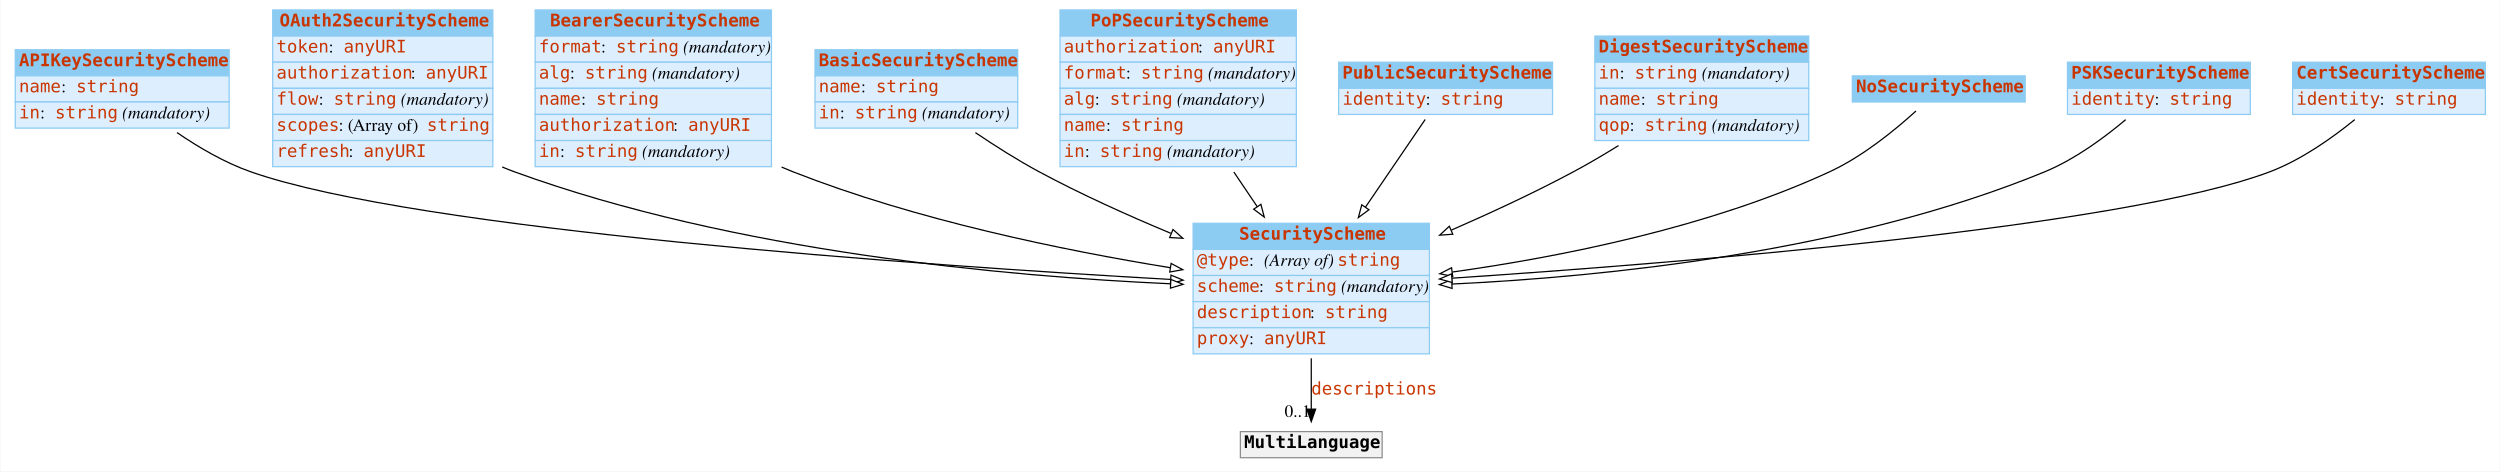
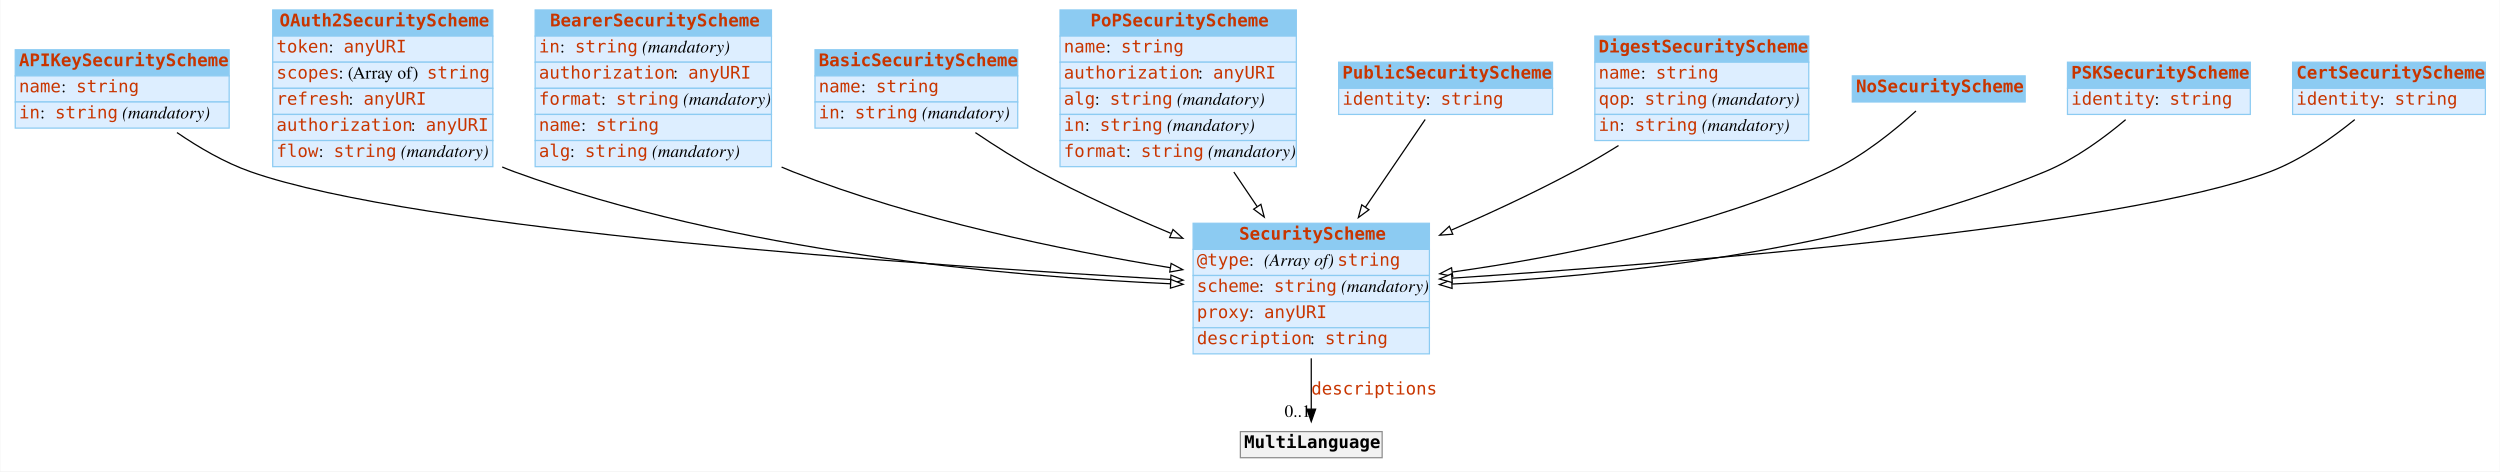
<svg xmlns="http://www.w3.org/2000/svg" width="2010pt" height="379pt" viewBox="0.00 0.00 2009.50 379.00">
  <g id="graph0" class="graph" transform="scale(1 1) rotate(0) translate(4 375)">
    <polygon fill="white" stroke="none" points="-4,4 -4,-375 2005.5,-375 2005.5,4 -4,4" />
    <g id="node1" class="node">
      <polygon fill="#8ccbf2" stroke="none" points="8,-314 8,-335 180,-335 180,-314 8,-314" />
      <polygon fill="none" stroke="#8ccbf2" points="8,-314 8,-335 180,-335 180,-314 8,-314" />
      <text text-anchor="start" x="11" y="-321.8" font-family="mono" font-weight="bold" font-size="14.00" fill="#c83500">APIKeySecurityScheme</text>
      <polygon fill="#ddeeff" stroke="none" points="8,-293 8,-314 180,-314 180,-293 8,-293" />
      <polygon fill="none" stroke="#8ccbf2" points="8,-293 8,-314 180,-314 180,-293 8,-293" />
      <text text-anchor="start" x="11" y="-300.8" font-family="mono" font-size="14.00" fill="#c83500">name</text>
      <text text-anchor="start" x="45" y="-300.8" font-family="Times,serif" font-size="14.00"> : </text>
      <text text-anchor="start" x="57" y="-300.8" font-family="mono" font-size="14.00" fill="#c83500">string</text>
      <polygon fill="#ddeeff" stroke="none" points="8,-272 8,-293 180,-293 180,-272 8,-272" />
      <polygon fill="none" stroke="#8ccbf2" points="8,-272 8,-293 180,-293 180,-272 8,-272" />
      <text text-anchor="start" x="11" y="-279.8" font-family="mono" font-size="14.00" fill="#c83500">in</text>
      <text text-anchor="start" x="28" y="-279.8" font-family="Times,serif" font-size="14.00"> : </text>
      <text text-anchor="start" x="40" y="-279.8" font-family="mono" font-size="14.00" fill="#c83500">string</text>
      <text text-anchor="start" x="90" y="-279.8" font-family="Times,serif" font-size="14.00"> </text>
      <text text-anchor="start" x="94" y="-279.8" font-family="Times,serif" font-style="italic" font-size="14.00">(mandatory)</text>
    </g>
    <g id="node3" class="node">
      <polygon fill="#8ccbf2" stroke="none" points="955,-174.5 955,-195.5 1145,-195.5 1145,-174.5 955,-174.5" />
      <polygon fill="none" stroke="#8ccbf2" points="955,-174.5 955,-195.5 1145,-195.5 1145,-174.5 955,-174.5" />
      <text text-anchor="start" x="992" y="-182.3" font-family="mono" font-weight="bold" font-size="14.00" fill="#c83500">SecurityScheme</text>
      <polygon fill="#ddeeff" stroke="none" points="955,-153.5 955,-174.5 1145,-174.5 1145,-153.5 955,-153.5" />
      <polygon fill="none" stroke="#8ccbf2" points="955,-153.5 955,-174.5 1145,-174.5 1145,-153.5 955,-153.5" />
      <text text-anchor="start" x="958" y="-161.3" font-family="mono" font-size="14.00" fill="#c83500">@type</text>
      <text text-anchor="start" x="1000" y="-161.3" font-family="Times,serif" font-size="14.00"> : </text>
      <text text-anchor="start" x="1012" y="-161.3" font-family="Times,serif" font-style="italic" font-size="14.00">(Array of) </text>
      <text text-anchor="start" x="1071" y="-161.3" font-family="mono" font-size="14.00" fill="#c83500">string</text>
      <polygon fill="#ddeeff" stroke="none" points="955,-132.5 955,-153.5 1145,-153.5 1145,-132.5 955,-132.5" />
      <polygon fill="none" stroke="#8ccbf2" points="955,-132.5 955,-153.5 1145,-153.5 1145,-132.5 955,-132.5" />
      <text text-anchor="start" x="958" y="-140.3" font-family="mono" font-size="14.00" fill="#c83500">scheme</text>
      <text text-anchor="start" x="1008" y="-140.3" font-family="Times,serif" font-size="14.00"> : </text>
      <text text-anchor="start" x="1020" y="-140.3" font-family="mono" font-size="14.00" fill="#c83500">string</text>
      <text text-anchor="start" x="1070" y="-140.3" font-family="Times,serif" font-size="14.00"> </text>
      <text text-anchor="start" x="1074" y="-140.3" font-family="Times,serif" font-style="italic" font-size="14.00">(mandatory)</text>
      <polygon fill="#ddeeff" stroke="none" points="955,-111.5 955,-132.5 1145,-132.5 1145,-111.5 955,-111.5" />
      <polygon fill="none" stroke="#8ccbf2" points="955,-111.5 955,-132.5 1145,-132.5 1145,-111.5 955,-111.5" />
-       <text text-anchor="start" x="958" y="-119.3" font-family="mono" font-size="14.00" fill="#c83500">description</text>
-       <text text-anchor="start" x="1049" y="-119.3" font-family="Times,serif" font-size="14.00"> : </text>
-       <text text-anchor="start" x="1061" y="-119.3" font-family="mono" font-size="14.00" fill="#c83500">string</text>
+       <text text-anchor="start" x="958" y="-119.3" font-family="mono" font-size="14.00" fill="#c83500">proxy</text>
+       <text text-anchor="start" x="1000" y="-119.3" font-family="Times,serif" font-size="14.00"> : </text>
+       <text text-anchor="start" x="1012" y="-119.3" font-family="mono" font-size="14.00" fill="#c83500">anyURI</text>
      <polygon fill="#ddeeff" stroke="none" points="955,-90.5 955,-111.5 1145,-111.5 1145,-90.5 955,-90.5" />
      <polygon fill="none" stroke="#8ccbf2" points="955,-90.5 955,-111.5 1145,-111.5 1145,-90.5 955,-90.5" />
-       <text text-anchor="start" x="958" y="-98.3" font-family="mono" font-size="14.00" fill="#c83500">proxy</text>
-       <text text-anchor="start" x="1000" y="-98.3" font-family="Times,serif" font-size="14.00"> : </text>
-       <text text-anchor="start" x="1012" y="-98.3" font-family="mono" font-size="14.00" fill="#c83500">anyURI</text>
+       <text text-anchor="start" x="958" y="-98.3" font-family="mono" font-size="14.00" fill="#c83500">description</text>
+       <text text-anchor="start" x="1049" y="-98.3" font-family="Times,serif" font-size="14.00"> : </text>
+       <text text-anchor="start" x="1061" y="-98.3" font-family="mono" font-size="14.00" fill="#c83500">string</text>
    </g>
    <g id="edge4" class="edge">
      <path fill="none" stroke="black" d="M138.036,-268.422C155.465,-256.496 176.269,-244.309 197,-237 330.682,-189.871 737.032,-161.693 936.753,-150.336" />
      <polygon fill="white" stroke="black" points="937.194,-153.817 946.981,-149.759 936.799,-146.828 937.194,-153.817" />
    </g>
    <g id="node2" class="node">
      <polygon fill="#8ccbf2" stroke="none" points="215,-346 215,-367 392,-367 392,-346 215,-346" />
      <polygon fill="none" stroke="#8ccbf2" points="215,-346 215,-367 392,-367 392,-346 215,-346" />
      <text text-anchor="start" x="220.5" y="-353.8" font-family="mono" font-weight="bold" font-size="14.00" fill="#c83500">OAuth2SecurityScheme</text>
      <polygon fill="#ddeeff" stroke="none" points="215,-325 215,-346 392,-346 392,-325 215,-325" />
      <polygon fill="none" stroke="#8ccbf2" points="215,-325 215,-346 392,-346 392,-325 215,-325" />
      <text text-anchor="start" x="218" y="-332.8" font-family="mono" font-size="14.00" fill="#c83500">token</text>
      <text text-anchor="start" x="260" y="-332.8" font-family="Times,serif" font-size="14.00"> : </text>
      <text text-anchor="start" x="272" y="-332.8" font-family="mono" font-size="14.00" fill="#c83500">anyURI</text>
      <polygon fill="#ddeeff" stroke="none" points="215,-304 215,-325 392,-325 392,-304 215,-304" />
      <polygon fill="none" stroke="#8ccbf2" points="215,-304 215,-325 392,-325 392,-304 215,-304" />
-       <text text-anchor="start" x="218" y="-311.8" font-family="mono" font-size="14.00" fill="#c83500">authorization</text>
-       <text text-anchor="start" x="326" y="-311.8" font-family="Times,serif" font-size="14.00"> : </text>
-       <text text-anchor="start" x="338" y="-311.8" font-family="mono" font-size="14.00" fill="#c83500">anyURI</text>
+       <text text-anchor="start" x="218" y="-311.8" font-family="mono" font-size="14.00" fill="#c83500">scopes</text>
+       <text text-anchor="start" x="268" y="-311.8" font-family="Times,serif" font-size="14.00"> : (Array of) </text>
+       <text text-anchor="start" x="339" y="-311.8" font-family="mono" font-size="14.00" fill="#c83500">string</text>
      <polygon fill="#ddeeff" stroke="none" points="215,-283 215,-304 392,-304 392,-283 215,-283" />
      <polygon fill="none" stroke="#8ccbf2" points="215,-283 215,-304 392,-304 392,-283 215,-283" />
-       <text text-anchor="start" x="218" y="-290.8" font-family="mono" font-size="14.00" fill="#c83500">flow</text>
-       <text text-anchor="start" x="252" y="-290.8" font-family="Times,serif" font-size="14.00"> : </text>
-       <text text-anchor="start" x="264" y="-290.8" font-family="mono" font-size="14.00" fill="#c83500">string</text>
-       <text text-anchor="start" x="314" y="-290.8" font-family="Times,serif" font-size="14.00"> </text>
-       <text text-anchor="start" x="318" y="-290.8" font-family="Times,serif" font-style="italic" font-size="14.00">(mandatory)</text>
+       <text text-anchor="start" x="218" y="-290.8" font-family="mono" font-size="14.00" fill="#c83500">refresh</text>
+       <text text-anchor="start" x="276" y="-290.8" font-family="Times,serif" font-size="14.00"> : </text>
+       <text text-anchor="start" x="288" y="-290.8" font-family="mono" font-size="14.00" fill="#c83500">anyURI</text>
      <polygon fill="#ddeeff" stroke="none" points="215,-262 215,-283 392,-283 392,-262 215,-262" />
      <polygon fill="none" stroke="#8ccbf2" points="215,-262 215,-283 392,-283 392,-262 215,-262" />
-       <text text-anchor="start" x="218" y="-269.8" font-family="mono" font-size="14.00" fill="#c83500">scopes</text>
-       <text text-anchor="start" x="268" y="-269.8" font-family="Times,serif" font-size="14.00"> : (Array of) </text>
-       <text text-anchor="start" x="339" y="-269.8" font-family="mono" font-size="14.00" fill="#c83500">string</text>
+       <text text-anchor="start" x="218" y="-269.8" font-family="mono" font-size="14.00" fill="#c83500">authorization</text>
+       <text text-anchor="start" x="326" y="-269.8" font-family="Times,serif" font-size="14.00"> : </text>
+       <text text-anchor="start" x="338" y="-269.8" font-family="mono" font-size="14.00" fill="#c83500">anyURI</text>
      <polygon fill="#ddeeff" stroke="none" points="215,-241 215,-262 392,-262 392,-241 215,-241" />
      <polygon fill="none" stroke="#8ccbf2" points="215,-241 215,-262 392,-262 392,-241 215,-241" />
-       <text text-anchor="start" x="218" y="-248.8" font-family="mono" font-size="14.00" fill="#c83500">refresh</text>
-       <text text-anchor="start" x="276" y="-248.8" font-family="Times,serif" font-size="14.00"> : </text>
-       <text text-anchor="start" x="288" y="-248.8" font-family="mono" font-size="14.00" fill="#c83500">anyURI</text>
+       <text text-anchor="start" x="218" y="-248.8" font-family="mono" font-size="14.00" fill="#c83500">flow</text>
+       <text text-anchor="start" x="252" y="-248.8" font-family="Times,serif" font-size="14.00"> : </text>
+       <text text-anchor="start" x="264" y="-248.8" font-family="mono" font-size="14.00" fill="#c83500">string</text>
+       <text text-anchor="start" x="314" y="-248.8" font-family="Times,serif" font-size="14.00"> </text>
+       <text text-anchor="start" x="318" y="-248.8" font-family="Times,serif" font-style="italic" font-size="14.00">(mandatory)</text>
    </g>
    <g id="edge8" class="edge">
      <path fill="none" stroke="black" d="M399.524,-240.748C402.681,-239.407 405.844,-238.153 409,-237 586.048,-172.351 806.079,-152.706 936.885,-146.846" />
      <polygon fill="white" stroke="black" points="937.084,-150.341 946.925,-146.416 936.784,-143.348 937.084,-150.341" />
    </g>
    <g id="node12" class="node">
      <polygon fill="#f2f2f2" stroke="none" points="993,-7 993,-28 1107,-28 1107,-7 993,-7" />
      <polygon fill="none" stroke="#8c8c8c" points="993,-7 993,-28 1107,-28 1107,-7 993,-7" />
      <text text-anchor="start" x="996" y="-14.8" font-family="mono" font-weight="bold" font-size="14.00">MultiLanguage</text>
    </g>
    <g id="edge1" class="edge">
      <path fill="none" stroke="black" d="M1050,-86.892C1050,-72.775 1050,-58.225 1050,-46.234" />
      <polygon fill="black" stroke="black" points="1053.5,-46.026 1050,-36.026 1046.5,-46.026 1053.5,-46.026" />
      <text text-anchor="start" x="1050" y="-57.8" font-family="mono" font-size="14.00" fill="#c83500">descriptions</text>
      <text text-anchor="middle" x="1039" y="-39.826" font-family="Times,serif" font-size="14.00">0..1</text>
    </g>
    <g id="node4" class="node">
      <polygon fill="#8ccbf2" stroke="none" points="426,-346 426,-367 616,-367 616,-346 426,-346" />
      <polygon fill="none" stroke="#8ccbf2" points="426,-346 426,-367 616,-367 616,-346 426,-346" />
      <text text-anchor="start" x="438" y="-353.8" font-family="mono" font-weight="bold" font-size="14.00" fill="#c83500">BearerSecurityScheme</text>
      <polygon fill="#ddeeff" stroke="none" points="426,-325 426,-346 616,-346 616,-325 426,-325" />
      <polygon fill="none" stroke="#8ccbf2" points="426,-325 426,-346 616,-346 616,-325 426,-325" />
-       <text text-anchor="start" x="429" y="-332.8" font-family="mono" font-size="14.00" fill="#c83500">format</text>
-       <text text-anchor="start" x="479" y="-332.8" font-family="Times,serif" font-size="14.00"> : </text>
-       <text text-anchor="start" x="491" y="-332.8" font-family="mono" font-size="14.00" fill="#c83500">string</text>
-       <text text-anchor="start" x="541" y="-332.8" font-family="Times,serif" font-size="14.00"> </text>
-       <text text-anchor="start" x="545" y="-332.8" font-family="Times,serif" font-style="italic" font-size="14.00">(mandatory)</text>
+       <text text-anchor="start" x="429" y="-332.8" font-family="mono" font-size="14.00" fill="#c83500">in</text>
+       <text text-anchor="start" x="446" y="-332.8" font-family="Times,serif" font-size="14.00"> : </text>
+       <text text-anchor="start" x="458" y="-332.8" font-family="mono" font-size="14.00" fill="#c83500">string</text>
+       <text text-anchor="start" x="508" y="-332.8" font-family="Times,serif" font-size="14.00"> </text>
+       <text text-anchor="start" x="512" y="-332.8" font-family="Times,serif" font-style="italic" font-size="14.00">(mandatory)</text>
      <polygon fill="#ddeeff" stroke="none" points="426,-304 426,-325 616,-325 616,-304 426,-304" />
      <polygon fill="none" stroke="#8ccbf2" points="426,-304 426,-325 616,-325 616,-304 426,-304" />
-       <text text-anchor="start" x="429" y="-311.8" font-family="mono" font-size="14.00" fill="#c83500">alg</text>
-       <text text-anchor="start" x="454" y="-311.8" font-family="Times,serif" font-size="14.00"> : </text>
-       <text text-anchor="start" x="466" y="-311.8" font-family="mono" font-size="14.00" fill="#c83500">string</text>
-       <text text-anchor="start" x="516" y="-311.8" font-family="Times,serif" font-size="14.00"> </text>
-       <text text-anchor="start" x="520" y="-311.8" font-family="Times,serif" font-style="italic" font-size="14.00">(mandatory)</text>
+       <text text-anchor="start" x="429" y="-311.8" font-family="mono" font-size="14.00" fill="#c83500">authorization</text>
+       <text text-anchor="start" x="537" y="-311.8" font-family="Times,serif" font-size="14.00"> : </text>
+       <text text-anchor="start" x="549" y="-311.8" font-family="mono" font-size="14.00" fill="#c83500">anyURI</text>
      <polygon fill="#ddeeff" stroke="none" points="426,-283 426,-304 616,-304 616,-283 426,-283" />
      <polygon fill="none" stroke="#8ccbf2" points="426,-283 426,-304 616,-304 616,-283 426,-283" />
-       <text text-anchor="start" x="429" y="-290.8" font-family="mono" font-size="14.00" fill="#c83500">name</text>
-       <text text-anchor="start" x="463" y="-290.8" font-family="Times,serif" font-size="14.00"> : </text>
-       <text text-anchor="start" x="475" y="-290.8" font-family="mono" font-size="14.00" fill="#c83500">string</text>
+       <text text-anchor="start" x="429" y="-290.8" font-family="mono" font-size="14.00" fill="#c83500">format</text>
+       <text text-anchor="start" x="479" y="-290.8" font-family="Times,serif" font-size="14.00"> : </text>
+       <text text-anchor="start" x="491" y="-290.8" font-family="mono" font-size="14.00" fill="#c83500">string</text>
+       <text text-anchor="start" x="541" y="-290.8" font-family="Times,serif" font-size="14.00"> </text>
+       <text text-anchor="start" x="545" y="-290.8" font-family="Times,serif" font-style="italic" font-size="14.00">(mandatory)</text>
      <polygon fill="#ddeeff" stroke="none" points="426,-262 426,-283 616,-283 616,-262 426,-262" />
      <polygon fill="none" stroke="#8ccbf2" points="426,-262 426,-283 616,-283 616,-262 426,-262" />
-       <text text-anchor="start" x="429" y="-269.8" font-family="mono" font-size="14.00" fill="#c83500">authorization</text>
-       <text text-anchor="start" x="537" y="-269.8" font-family="Times,serif" font-size="14.00"> : </text>
-       <text text-anchor="start" x="549" y="-269.8" font-family="mono" font-size="14.00" fill="#c83500">anyURI</text>
+       <text text-anchor="start" x="429" y="-269.8" font-family="mono" font-size="14.00" fill="#c83500">name</text>
+       <text text-anchor="start" x="463" y="-269.8" font-family="Times,serif" font-size="14.00"> : </text>
+       <text text-anchor="start" x="475" y="-269.8" font-family="mono" font-size="14.00" fill="#c83500">string</text>
      <polygon fill="#ddeeff" stroke="none" points="426,-241 426,-262 616,-262 616,-241 426,-241" />
      <polygon fill="none" stroke="#8ccbf2" points="426,-241 426,-262 616,-262 616,-241 426,-241" />
-       <text text-anchor="start" x="429" y="-248.8" font-family="mono" font-size="14.00" fill="#c83500">in</text>
-       <text text-anchor="start" x="446" y="-248.8" font-family="Times,serif" font-size="14.00"> : </text>
-       <text text-anchor="start" x="458" y="-248.8" font-family="mono" font-size="14.00" fill="#c83500">string</text>
-       <text text-anchor="start" x="508" y="-248.8" font-family="Times,serif" font-size="14.00"> </text>
-       <text text-anchor="start" x="512" y="-248.8" font-family="Times,serif" font-style="italic" font-size="14.00">(mandatory)</text>
+       <text text-anchor="start" x="429" y="-248.8" font-family="mono" font-size="14.00" fill="#c83500">alg</text>
+       <text text-anchor="start" x="454" y="-248.8" font-family="Times,serif" font-size="14.00"> : </text>
+       <text text-anchor="start" x="466" y="-248.8" font-family="mono" font-size="14.00" fill="#c83500">string</text>
+       <text text-anchor="start" x="516" y="-248.8" font-family="Times,serif" font-size="14.00"> </text>
+       <text text-anchor="start" x="520" y="-248.8" font-family="Times,serif" font-style="italic" font-size="14.00">(mandatory)</text>
    </g>
    <g id="edge9" class="edge">
      <path fill="none" stroke="black" d="M624.151,-240.676C627.107,-239.388 630.06,-238.158 633,-237 732.048,-197.967 851.15,-173.622 936.662,-159.767" />
      <polygon fill="white" stroke="black" points="937.336,-163.204 946.658,-158.171 936.231,-156.292 937.336,-163.204" />
    </g>
    <g id="node5" class="node">
      <polygon fill="#8ccbf2" stroke="none" points="651,-314 651,-335 814,-335 814,-314 651,-314" />
      <polygon fill="none" stroke="#8ccbf2" points="651,-314 651,-335 814,-335 814,-314 651,-314" />
      <text text-anchor="start" x="654" y="-321.8" font-family="mono" font-weight="bold" font-size="14.00" fill="#c83500">BasicSecurityScheme</text>
      <polygon fill="#ddeeff" stroke="none" points="651,-293 651,-314 814,-314 814,-293 651,-293" />
      <polygon fill="none" stroke="#8ccbf2" points="651,-293 651,-314 814,-314 814,-293 651,-293" />
      <text text-anchor="start" x="654" y="-300.8" font-family="mono" font-size="14.00" fill="#c83500">name</text>
      <text text-anchor="start" x="688" y="-300.8" font-family="Times,serif" font-size="14.00"> : </text>
      <text text-anchor="start" x="700" y="-300.8" font-family="mono" font-size="14.00" fill="#c83500">string</text>
      <polygon fill="#ddeeff" stroke="none" points="651,-272 651,-293 814,-293 814,-272 651,-272" />
      <polygon fill="none" stroke="#8ccbf2" points="651,-272 651,-293 814,-293 814,-272 651,-272" />
      <text text-anchor="start" x="654" y="-279.8" font-family="mono" font-size="14.00" fill="#c83500">in</text>
      <text text-anchor="start" x="671" y="-279.8" font-family="Times,serif" font-size="14.00"> : </text>
      <text text-anchor="start" x="683" y="-279.8" font-family="mono" font-size="14.00" fill="#c83500">string</text>
      <text text-anchor="start" x="733" y="-279.8" font-family="Times,serif" font-size="14.00"> </text>
      <text text-anchor="start" x="737" y="-279.8" font-family="Times,serif" font-style="italic" font-size="14.00">(mandatory)</text>
    </g>
    <g id="edge6" class="edge">
      <path fill="none" stroke="black" d="M779.967,-268.388C795.823,-257.668 813.812,-246.253 831,-237 864.551,-218.939 902.385,-201.875 937.049,-187.437" />
      <polygon fill="white" stroke="black" points="938.829,-190.489 946.735,-183.436 936.157,-184.019 938.829,-190.489" />
    </g>
    <g id="node6" class="node">
      <polygon fill="#8ccbf2" stroke="none" points="848,-346 848,-367 1038,-367 1038,-346 848,-346" />
      <polygon fill="none" stroke="#8ccbf2" points="848,-346 848,-367 1038,-367 1038,-346 848,-346" />
      <text text-anchor="start" x="872.5" y="-353.8" font-family="mono" font-weight="bold" font-size="14.00" fill="#c83500">PoPSecurityScheme</text>
      <polygon fill="#ddeeff" stroke="none" points="848,-325 848,-346 1038,-346 1038,-325 848,-325" />
      <polygon fill="none" stroke="#8ccbf2" points="848,-325 848,-346 1038,-346 1038,-325 848,-325" />
-       <text text-anchor="start" x="851" y="-332.8" font-family="mono" font-size="14.00" fill="#c83500">authorization</text>
-       <text text-anchor="start" x="959" y="-332.8" font-family="Times,serif" font-size="14.00"> : </text>
-       <text text-anchor="start" x="971" y="-332.8" font-family="mono" font-size="14.00" fill="#c83500">anyURI</text>
+       <text text-anchor="start" x="851" y="-332.8" font-family="mono" font-size="14.00" fill="#c83500">name</text>
+       <text text-anchor="start" x="885" y="-332.8" font-family="Times,serif" font-size="14.00"> : </text>
+       <text text-anchor="start" x="897" y="-332.8" font-family="mono" font-size="14.00" fill="#c83500">string</text>
      <polygon fill="#ddeeff" stroke="none" points="848,-304 848,-325 1038,-325 1038,-304 848,-304" />
      <polygon fill="none" stroke="#8ccbf2" points="848,-304 848,-325 1038,-325 1038,-304 848,-304" />
-       <text text-anchor="start" x="851" y="-311.8" font-family="mono" font-size="14.00" fill="#c83500">format</text>
-       <text text-anchor="start" x="901" y="-311.8" font-family="Times,serif" font-size="14.00"> : </text>
-       <text text-anchor="start" x="913" y="-311.8" font-family="mono" font-size="14.00" fill="#c83500">string</text>
-       <text text-anchor="start" x="963" y="-311.8" font-family="Times,serif" font-size="14.00"> </text>
-       <text text-anchor="start" x="967" y="-311.8" font-family="Times,serif" font-style="italic" font-size="14.00">(mandatory)</text>
+       <text text-anchor="start" x="851" y="-311.8" font-family="mono" font-size="14.00" fill="#c83500">authorization</text>
+       <text text-anchor="start" x="959" y="-311.8" font-family="Times,serif" font-size="14.00"> : </text>
+       <text text-anchor="start" x="971" y="-311.8" font-family="mono" font-size="14.00" fill="#c83500">anyURI</text>
      <polygon fill="#ddeeff" stroke="none" points="848,-283 848,-304 1038,-304 1038,-283 848,-283" />
      <polygon fill="none" stroke="#8ccbf2" points="848,-283 848,-304 1038,-304 1038,-283 848,-283" />
      <text text-anchor="start" x="851" y="-290.8" font-family="mono" font-size="14.00" fill="#c83500">alg</text>
      <text text-anchor="start" x="876" y="-290.8" font-family="Times,serif" font-size="14.00"> : </text>
      <text text-anchor="start" x="888" y="-290.8" font-family="mono" font-size="14.00" fill="#c83500">string</text>
      <text text-anchor="start" x="938" y="-290.8" font-family="Times,serif" font-size="14.00"> </text>
      <text text-anchor="start" x="942" y="-290.8" font-family="Times,serif" font-style="italic" font-size="14.00">(mandatory)</text>
      <polygon fill="#ddeeff" stroke="none" points="848,-262 848,-283 1038,-283 1038,-262 848,-262" />
      <polygon fill="none" stroke="#8ccbf2" points="848,-262 848,-283 1038,-283 1038,-262 848,-262" />
-       <text text-anchor="start" x="851" y="-269.8" font-family="mono" font-size="14.00" fill="#c83500">name</text>
-       <text text-anchor="start" x="885" y="-269.8" font-family="Times,serif" font-size="14.00"> : </text>
-       <text text-anchor="start" x="897" y="-269.8" font-family="mono" font-size="14.00" fill="#c83500">string</text>
+       <text text-anchor="start" x="851" y="-269.8" font-family="mono" font-size="14.00" fill="#c83500">in</text>
+       <text text-anchor="start" x="868" y="-269.8" font-family="Times,serif" font-size="14.00"> : </text>
+       <text text-anchor="start" x="880" y="-269.8" font-family="mono" font-size="14.00" fill="#c83500">string</text>
+       <text text-anchor="start" x="930" y="-269.8" font-family="Times,serif" font-size="14.00"> </text>
+       <text text-anchor="start" x="934" y="-269.8" font-family="Times,serif" font-style="italic" font-size="14.00">(mandatory)</text>
      <polygon fill="#ddeeff" stroke="none" points="848,-241 848,-262 1038,-262 1038,-241 848,-241" />
      <polygon fill="none" stroke="#8ccbf2" points="848,-241 848,-262 1038,-262 1038,-241 848,-241" />
-       <text text-anchor="start" x="851" y="-248.8" font-family="mono" font-size="14.00" fill="#c83500">in</text>
-       <text text-anchor="start" x="868" y="-248.8" font-family="Times,serif" font-size="14.00"> : </text>
-       <text text-anchor="start" x="880" y="-248.8" font-family="mono" font-size="14.00" fill="#c83500">string</text>
-       <text text-anchor="start" x="930" y="-248.8" font-family="Times,serif" font-size="14.00"> </text>
-       <text text-anchor="start" x="934" y="-248.8" font-family="Times,serif" font-style="italic" font-size="14.00">(mandatory)</text>
+       <text text-anchor="start" x="851" y="-248.8" font-family="mono" font-size="14.00" fill="#c83500">format</text>
+       <text text-anchor="start" x="901" y="-248.8" font-family="Times,serif" font-size="14.00"> : </text>
+       <text text-anchor="start" x="913" y="-248.8" font-family="mono" font-size="14.00" fill="#c83500">string</text>
+       <text text-anchor="start" x="963" y="-248.8" font-family="Times,serif" font-size="14.00"> </text>
+       <text text-anchor="start" x="967" y="-248.8" font-family="Times,serif" font-style="italic" font-size="14.00">(mandatory)</text>
    </g>
    <g id="edge3" class="edge">
      <path fill="none" stroke="black" d="M987.758,-236.7C993.984,-227.477 1000.37,-218.014 1006.57,-208.829" />
      <polygon fill="white" stroke="black" points="1009.51,-210.732 1012.21,-200.486 1003.71,-206.816 1009.51,-210.732" />
    </g>
    <g id="node7" class="node">
      <polygon fill="#8ccbf2" stroke="none" points="1072,-304 1072,-325 1244,-325 1244,-304 1072,-304" />
      <polygon fill="none" stroke="#8ccbf2" points="1072,-304 1072,-325 1244,-325 1244,-304 1072,-304" />
      <text text-anchor="start" x="1075" y="-311.8" font-family="mono" font-weight="bold" font-size="14.00" fill="#c83500">PublicSecurityScheme</text>
      <polygon fill="#ddeeff" stroke="none" points="1072,-283 1072,-304 1244,-304 1244,-283 1072,-283" />
      <polygon fill="none" stroke="#8ccbf2" points="1072,-283 1072,-304 1244,-304 1244,-283 1072,-283" />
      <text text-anchor="start" x="1075" y="-290.8" font-family="mono" font-size="14.00" fill="#c83500">identity</text>
      <text text-anchor="start" x="1142" y="-290.8" font-family="Times,serif" font-size="14.00"> : </text>
      <text text-anchor="start" x="1154" y="-290.8" font-family="mono" font-size="14.00" fill="#c83500">string</text>
    </g>
    <g id="edge2" class="edge">
      <path fill="none" stroke="black" d="M1141.6,-278.927C1128.82,-260.176 1110.47,-233.243 1093.54,-208.402" />
      <polygon fill="white" stroke="black" points="1096.39,-206.366 1087.87,-200.073 1090.61,-210.308 1096.39,-206.366" />
    </g>
    <g id="node8" class="node">
      <polygon fill="#8ccbf2" stroke="none" points="1278,-325 1278,-346 1450,-346 1450,-325 1278,-325" />
      <polygon fill="none" stroke="#8ccbf2" points="1278,-325 1278,-346 1450,-346 1450,-325 1278,-325" />
      <text text-anchor="start" x="1281" y="-332.8" font-family="mono" font-weight="bold" font-size="14.00" fill="#c83500">DigestSecurityScheme</text>
      <polygon fill="#ddeeff" stroke="none" points="1278,-304 1278,-325 1450,-325 1450,-304 1278,-304" />
      <polygon fill="none" stroke="#8ccbf2" points="1278,-304 1278,-325 1450,-325 1450,-304 1278,-304" />
-       <text text-anchor="start" x="1281" y="-311.8" font-family="mono" font-size="14.00" fill="#c83500">in</text>
-       <text text-anchor="start" x="1298" y="-311.8" font-family="Times,serif" font-size="14.00"> : </text>
-       <text text-anchor="start" x="1310" y="-311.8" font-family="mono" font-size="14.00" fill="#c83500">string</text>
-       <text text-anchor="start" x="1360" y="-311.8" font-family="Times,serif" font-size="14.00"> </text>
-       <text text-anchor="start" x="1364" y="-311.8" font-family="Times,serif" font-style="italic" font-size="14.00">(mandatory)</text>
+       <text text-anchor="start" x="1281" y="-311.8" font-family="mono" font-size="14.00" fill="#c83500">name</text>
+       <text text-anchor="start" x="1315" y="-311.8" font-family="Times,serif" font-size="14.00"> : </text>
+       <text text-anchor="start" x="1327" y="-311.8" font-family="mono" font-size="14.00" fill="#c83500">string</text>
      <polygon fill="#ddeeff" stroke="none" points="1278,-283 1278,-304 1450,-304 1450,-283 1278,-283" />
      <polygon fill="none" stroke="#8ccbf2" points="1278,-283 1278,-304 1450,-304 1450,-283 1278,-283" />
-       <text text-anchor="start" x="1281" y="-290.8" font-family="mono" font-size="14.00" fill="#c83500">name</text>
-       <text text-anchor="start" x="1315" y="-290.8" font-family="Times,serif" font-size="14.00"> : </text>
-       <text text-anchor="start" x="1327" y="-290.8" font-family="mono" font-size="14.00" fill="#c83500">string</text>
+       <text text-anchor="start" x="1281" y="-290.8" font-family="mono" font-size="14.00" fill="#c83500">qop</text>
+       <text text-anchor="start" x="1306" y="-290.8" font-family="Times,serif" font-size="14.00"> : </text>
+       <text text-anchor="start" x="1318" y="-290.8" font-family="mono" font-size="14.00" fill="#c83500">string</text>
+       <text text-anchor="start" x="1368" y="-290.8" font-family="Times,serif" font-size="14.00"> </text>
+       <text text-anchor="start" x="1372" y="-290.8" font-family="Times,serif" font-style="italic" font-size="14.00">(mandatory)</text>
      <polygon fill="#ddeeff" stroke="none" points="1278,-262 1278,-283 1450,-283 1450,-262 1278,-262" />
      <polygon fill="none" stroke="#8ccbf2" points="1278,-262 1278,-283 1450,-283 1450,-262 1278,-262" />
-       <text text-anchor="start" x="1281" y="-269.8" font-family="mono" font-size="14.00" fill="#c83500">qop</text>
-       <text text-anchor="start" x="1306" y="-269.8" font-family="Times,serif" font-size="14.00"> : </text>
-       <text text-anchor="start" x="1318" y="-269.8" font-family="mono" font-size="14.00" fill="#c83500">string</text>
-       <text text-anchor="start" x="1368" y="-269.8" font-family="Times,serif" font-size="14.00"> </text>
-       <text text-anchor="start" x="1372" y="-269.8" font-family="Times,serif" font-style="italic" font-size="14.00">(mandatory)</text>
+       <text text-anchor="start" x="1281" y="-269.8" font-family="mono" font-size="14.00" fill="#c83500">in</text>
+       <text text-anchor="start" x="1298" y="-269.8" font-family="Times,serif" font-size="14.00"> : </text>
+       <text text-anchor="start" x="1310" y="-269.8" font-family="mono" font-size="14.00" fill="#c83500">string</text>
+       <text text-anchor="start" x="1360" y="-269.8" font-family="Times,serif" font-size="14.00"> </text>
+       <text text-anchor="start" x="1364" y="-269.8" font-family="Times,serif" font-style="italic" font-size="14.00">(mandatory)</text>
    </g>
    <g id="edge5" class="edge">
      <path fill="none" stroke="black" d="M1297.04,-257.965C1285.22,-250.633 1272.89,-243.365 1261,-237 1229.79,-220.291 1194.94,-204.079 1162.69,-190.017" />
      <polygon fill="white" stroke="black" points="1163.79,-186.68 1153.22,-185.917 1161.01,-193.103 1163.79,-186.68" />
    </g>
    <g id="node9" class="node">
      <polygon fill="#8ccbf2" stroke="none" points="1485,-293 1485,-314 1624,-314 1624,-293 1485,-293" />
      <polygon fill="none" stroke="#8ccbf2" points="1485,-293 1485,-314 1624,-314 1624,-293 1485,-293" />
      <text text-anchor="start" x="1488" y="-300.8" font-family="mono" font-weight="bold" font-size="14.00" fill="#c83500">NoSecurityScheme</text>
    </g>
    <g id="edge11" class="edge">
      <path fill="none" stroke="black" d="M1536.19,-285.759C1519.6,-270.66 1493.49,-249.268 1467,-237 1369.91,-192.042 1249.79,-168.378 1163.45,-156.287" />
      <polygon fill="white" stroke="black" points="1163.74,-152.794 1153.36,-154.904 1162.79,-159.729 1163.74,-152.794" />
    </g>
    <g id="node10" class="node">
      <polygon fill="#8ccbf2" stroke="none" points="1658,-304 1658,-325 1805,-325 1805,-304 1658,-304" />
      <polygon fill="none" stroke="#8ccbf2" points="1658,-304 1658,-325 1805,-325 1805,-304 1658,-304" />
      <text text-anchor="start" x="1661" y="-311.8" font-family="mono" font-weight="bold" font-size="14.00" fill="#c83500">PSKSecurityScheme</text>
      <polygon fill="#ddeeff" stroke="none" points="1658,-283 1658,-304 1805,-304 1805,-283 1658,-283" />
      <polygon fill="none" stroke="#8ccbf2" points="1658,-283 1658,-304 1805,-304 1805,-283 1658,-283" />
      <text text-anchor="start" x="1661" y="-290.8" font-family="mono" font-size="14.00" fill="#c83500">identity</text>
      <text text-anchor="start" x="1728" y="-290.8" font-family="Times,serif" font-size="14.00"> : </text>
      <text text-anchor="start" x="1740" y="-290.8" font-family="mono" font-size="14.00" fill="#c83500">string</text>
    </g>
    <g id="edge7" class="edge">
      <path fill="none" stroke="black" d="M1704.78,-278.792C1687.62,-264.332 1663.99,-246.904 1640,-237 1482.93,-172.16 1285.16,-152.43 1163.17,-146.625" />
      <polygon fill="white" stroke="black" points="1163.21,-143.124 1153.07,-146.168 1162.9,-150.117 1163.21,-143.124" />
    </g>
    <g id="node11" class="node">
      <polygon fill="#8ccbf2" stroke="none" points="1839,-304 1839,-325 1994,-325 1994,-304 1839,-304" />
      <polygon fill="none" stroke="#8ccbf2" points="1839,-304 1839,-325 1994,-325 1994,-304 1839,-304" />
      <text text-anchor="start" x="1842" y="-311.8" font-family="mono" font-weight="bold" font-size="14.00" fill="#c83500">CertSecurityScheme</text>
      <polygon fill="#ddeeff" stroke="none" points="1839,-283 1839,-304 1994,-304 1994,-283 1839,-283" />
      <polygon fill="none" stroke="#8ccbf2" points="1839,-283 1839,-304 1994,-304 1994,-283 1839,-283" />
      <text text-anchor="start" x="1842" y="-290.8" font-family="mono" font-size="14.00" fill="#c83500">identity</text>
      <text text-anchor="start" x="1909" y="-290.8" font-family="Times,serif" font-size="14.00"> : </text>
      <text text-anchor="start" x="1921" y="-290.8" font-family="mono" font-size="14.00" fill="#c83500">string</text>
    </g>
    <g id="edge10" class="edge">
      <path fill="none" stroke="black" d="M1888.98,-278.834C1871,-264.198 1846.15,-246.563 1821,-237 1703.37,-192.281 1347.27,-163.592 1163.08,-151.336" />
      <polygon fill="white" stroke="black" points="1163.3,-147.843 1153.09,-150.676 1162.83,-154.828 1163.3,-147.843" />
    </g>
  </g>
</svg>
